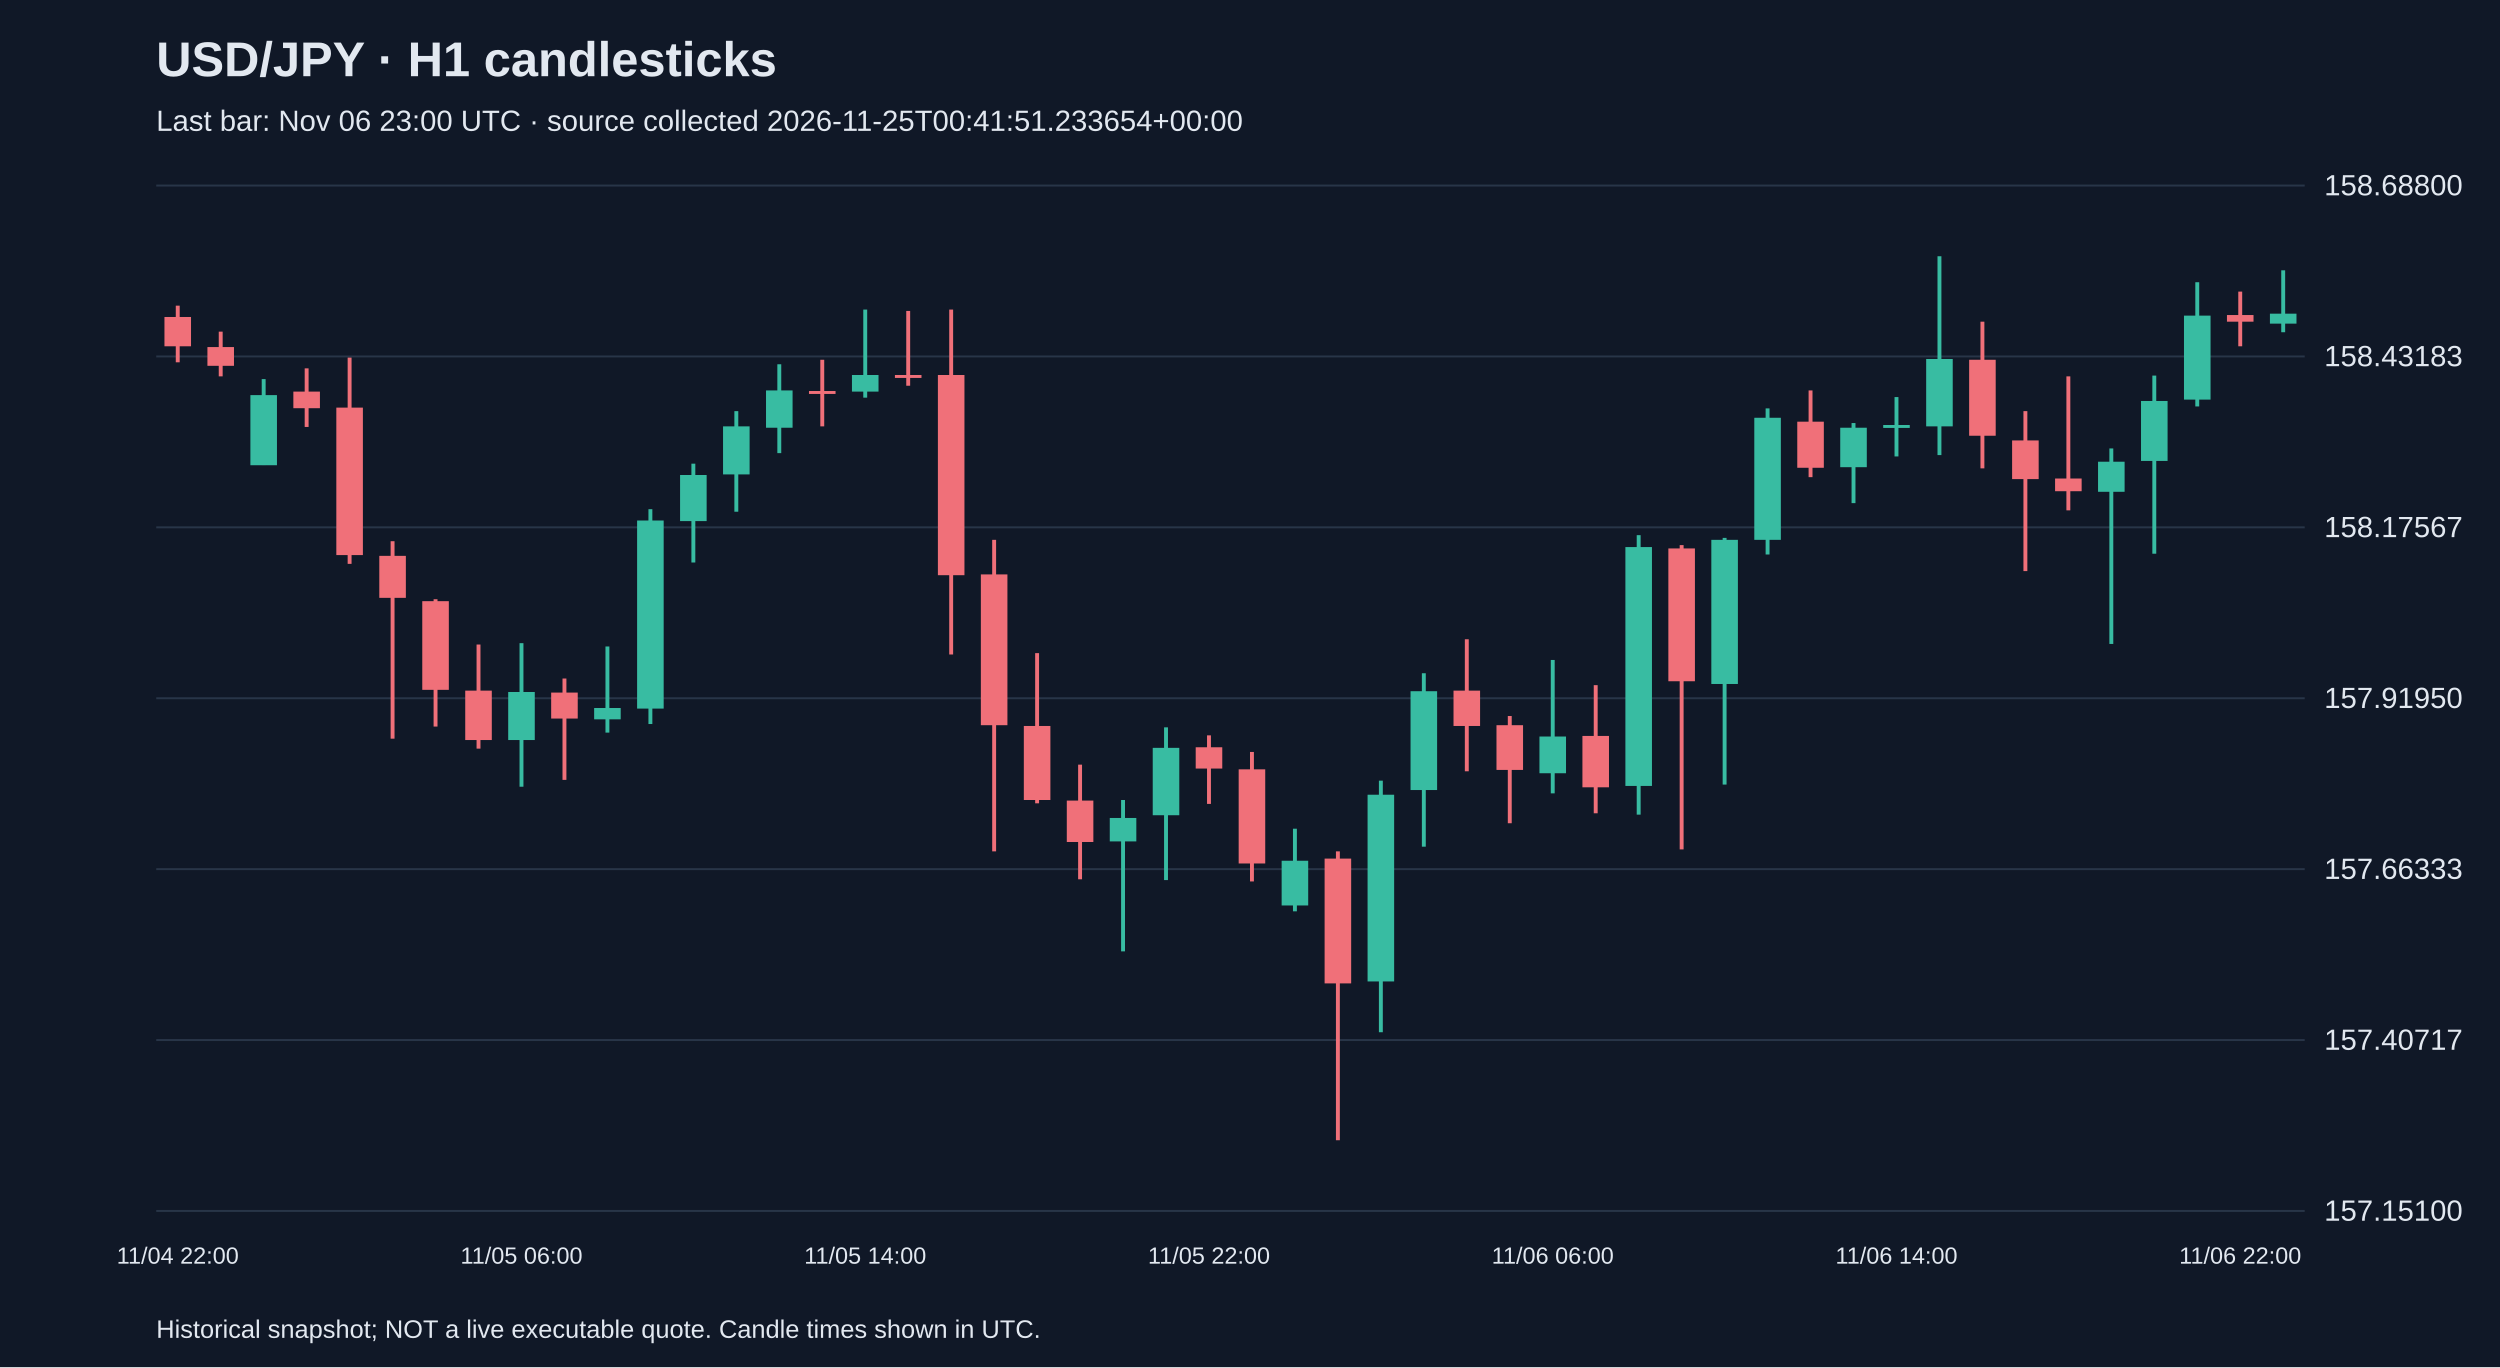
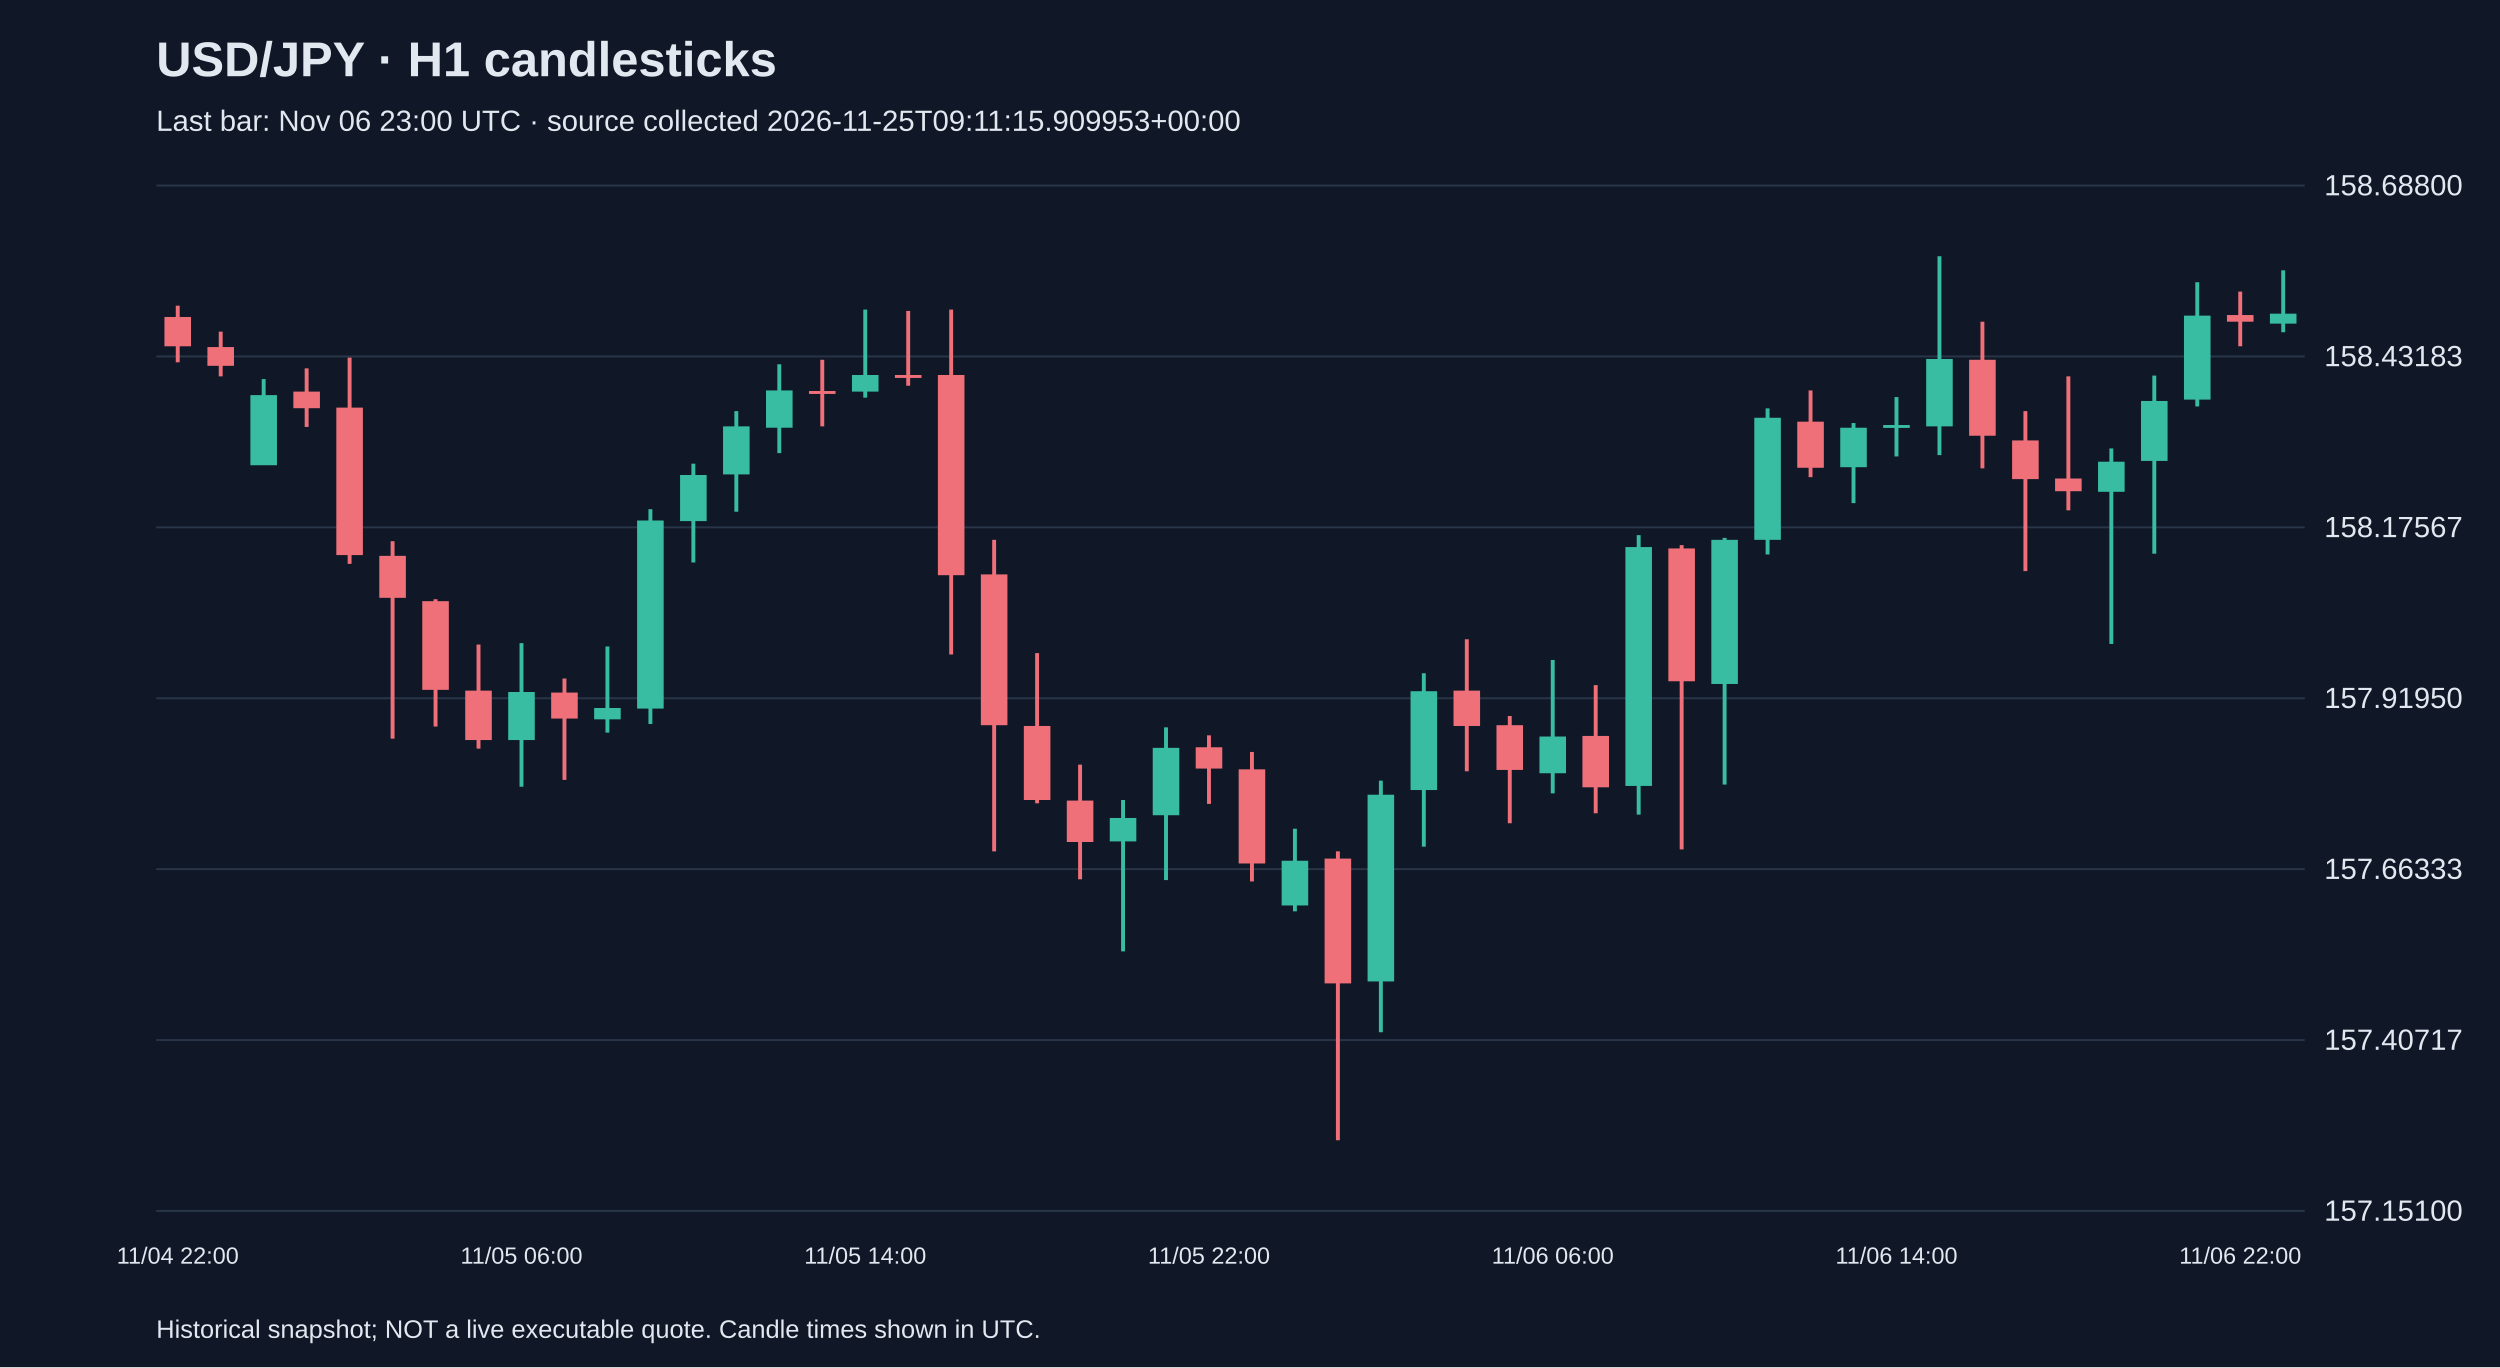
<svg xmlns="http://www.w3.org/2000/svg" viewBox="0 0 1280 700">
  <rect width="100%" height="100%" fill="#101827" />
  <style>text{font-family:Arial,sans-serif;fill:#e2e8f0}</style>
  <text x="80" y="39" font-size="25" font-weight="bold">USD/JPY · H1 candlesticks</text>
-   <text x="80" y="67" font-size="15" fill="#a6b1c5">Last bar: Nov 06 23:00 UTC · source collected 2026-11-25T00:41:51.233654+00:00</text>
+   <text x="80" y="67" font-size="15" fill="#a6b1c5">Last bar: Nov 06 23:00 UTC · source collected 2026-11-25T09:11:15.909953+00:00</text>
  <line x1="80" y1="620.0" x2="1180" y2="620.0" stroke="#283548" />
  <text x="1190" y="625.0" font-size="15">157.15100</text>
  <line x1="80" y1="532.5" x2="1180" y2="532.5" stroke="#283548" />
  <text x="1190" y="537.5" font-size="15">157.40717</text>
  <line x1="80" y1="445.0" x2="1180" y2="445.0" stroke="#283548" />
  <text x="1190" y="450.0" font-size="15">157.66333</text>
  <line x1="80" y1="357.5" x2="1180" y2="357.5" stroke="#283548" />
  <text x="1190" y="362.5" font-size="15">157.91950</text>
  <line x1="80" y1="270.0" x2="1180" y2="270.0" stroke="#283548" />
  <text x="1190" y="275.0" font-size="15">158.17567</text>
  <line x1="80" y1="182.5" x2="1180" y2="182.5" stroke="#283548" />
  <text x="1190" y="187.5" font-size="15">158.43183</text>
  <line x1="80" y1="95.0" x2="1180" y2="95.0" stroke="#283548" />
  <text x="1190" y="100.0" font-size="15">158.68800</text>
  <line x1="91.0" y1="156.5" x2="91.0" y2="185.5" stroke="#f07079" stroke-width="2" />
  <rect x="84.2" y="162.3" width="13.6" height="15.0" fill="#f07079" />
  <text x="91.0" y="647" text-anchor="middle" font-size="12">11/04 22:00</text>
  <line x1="113.0" y1="169.8" x2="113.0" y2="192.7" stroke="#f07079" stroke-width="2" />
  <rect x="106.2" y="177.7" width="13.6" height="9.6" fill="#f07079" />
  <line x1="135.0" y1="194.1" x2="135.0" y2="238.1" stroke="#38bca2" stroke-width="2" />
  <rect x="128.2" y="202.3" width="13.6" height="35.9" fill="#38bca2" />
  <line x1="157.0" y1="188.6" x2="157.0" y2="218.6" stroke="#f07079" stroke-width="2" />
  <rect x="150.2" y="200.5" width="13.6" height="8.5" fill="#f07079" />
  <line x1="179.0" y1="183.1" x2="179.0" y2="288.7" stroke="#f07079" stroke-width="2" />
  <rect x="172.2" y="208.7" width="13.6" height="75.5" fill="#f07079" />
  <line x1="201.0" y1="277.1" x2="201.0" y2="378.2" stroke="#f07079" stroke-width="2" />
  <rect x="194.2" y="284.6" width="13.6" height="21.5" fill="#f07079" />
  <line x1="223.0" y1="306.8" x2="223.0" y2="372.0" stroke="#f07079" stroke-width="2" />
  <rect x="216.2" y="307.8" width="13.6" height="45.4" fill="#f07079" />
  <line x1="245.0" y1="330.0" x2="245.0" y2="383.3" stroke="#f07079" stroke-width="2" />
  <rect x="238.2" y="353.6" width="13.6" height="25.3" fill="#f07079" />
  <line x1="267.0" y1="329.3" x2="267.0" y2="402.8" stroke="#38bca2" stroke-width="2" />
  <rect x="260.2" y="354.3" width="13.6" height="24.6" fill="#38bca2" />
  <text x="267.0" y="647" text-anchor="middle" font-size="12">11/05 06:00</text>
  <line x1="289.0" y1="347.4" x2="289.0" y2="399.3" stroke="#f07079" stroke-width="2" />
  <rect x="282.2" y="354.6" width="13.6" height="13.3" fill="#f07079" />
  <line x1="311.0" y1="331.0" x2="311.0" y2="375.1" stroke="#38bca2" stroke-width="2" />
  <rect x="304.2" y="362.5" width="13.6" height="5.8" fill="#38bca2" />
  <line x1="333.0" y1="260.7" x2="333.0" y2="370.7" stroke="#38bca2" stroke-width="2" />
  <rect x="326.2" y="266.5" width="13.6" height="96.3" fill="#38bca2" />
  <line x1="355.0" y1="237.4" x2="355.0" y2="288.0" stroke="#38bca2" stroke-width="2" />
  <rect x="348.2" y="243.2" width="13.6" height="23.6" fill="#38bca2" />
  <line x1="377.0" y1="210.5" x2="377.0" y2="262.0" stroke="#38bca2" stroke-width="2" />
  <rect x="370.2" y="218.3" width="13.6" height="24.6" fill="#38bca2" />
  <line x1="399.0" y1="186.5" x2="399.0" y2="232.0" stroke="#38bca2" stroke-width="2" />
  <rect x="392.2" y="199.9" width="13.6" height="19.1" fill="#38bca2" />
  <line x1="421.0" y1="184.2" x2="421.0" y2="218.3" stroke="#f07079" stroke-width="2" />
  <rect x="414.2" y="200.2" width="13.6" height="1.5" fill="#f07079" />
  <line x1="443.0" y1="158.5" x2="443.0" y2="203.6" stroke="#38bca2" stroke-width="2" />
  <rect x="436.2" y="192.0" width="13.6" height="8.5" fill="#38bca2" />
  <text x="443.0" y="647" text-anchor="middle" font-size="12">11/05 14:00</text>
  <line x1="465.0" y1="159.2" x2="465.0" y2="197.5" stroke="#f07079" stroke-width="2" />
  <rect x="458.2" y="192.0" width="13.6" height="1.5" fill="#f07079" />
  <line x1="487.0" y1="158.5" x2="487.0" y2="335.1" stroke="#f07079" stroke-width="2" />
  <rect x="480.2" y="192.0" width="13.6" height="102.5" fill="#f07079" />
  <line x1="509.0" y1="276.4" x2="509.0" y2="435.9" stroke="#f07079" stroke-width="2" />
  <rect x="502.2" y="294.1" width="13.6" height="77.2" fill="#f07079" />
  <line x1="531.0" y1="334.4" x2="531.0" y2="411.3" stroke="#f07079" stroke-width="2" />
  <rect x="524.2" y="371.7" width="13.6" height="37.9" fill="#f07079" />
  <line x1="553.0" y1="391.5" x2="553.0" y2="450.2" stroke="#f07079" stroke-width="2" />
  <rect x="546.2" y="409.9" width="13.6" height="21.2" fill="#f07079" />
  <line x1="575.0" y1="409.6" x2="575.0" y2="487.1" stroke="#38bca2" stroke-width="2" />
  <rect x="568.2" y="418.8" width="13.6" height="12.0" fill="#38bca2" />
  <line x1="597.0" y1="372.4" x2="597.0" y2="450.6" stroke="#38bca2" stroke-width="2" />
  <rect x="590.2" y="382.9" width="13.6" height="34.5" fill="#38bca2" />
  <line x1="619.0" y1="376.5" x2="619.0" y2="411.6" stroke="#f07079" stroke-width="2" />
  <rect x="612.2" y="382.6" width="13.6" height="10.9" fill="#f07079" />
  <text x="619.0" y="647" text-anchor="middle" font-size="12">11/05 22:00</text>
  <line x1="641.0" y1="385.0" x2="641.0" y2="451.3" stroke="#f07079" stroke-width="2" />
  <rect x="634.2" y="393.9" width="13.6" height="48.2" fill="#f07079" />
  <line x1="663.0" y1="424.3" x2="663.0" y2="466.6" stroke="#38bca2" stroke-width="2" />
  <rect x="656.2" y="440.7" width="13.6" height="22.9" fill="#38bca2" />
  <line x1="685.0" y1="435.9" x2="685.0" y2="583.8" stroke="#f07079" stroke-width="2" />
  <rect x="678.2" y="439.6" width="13.6" height="63.9" fill="#f07079" />
  <line x1="707.0" y1="399.7" x2="707.0" y2="528.5" stroke="#38bca2" stroke-width="2" />
  <rect x="700.2" y="406.9" width="13.6" height="95.6" fill="#38bca2" />
  <line x1="729.0" y1="344.7" x2="729.0" y2="433.5" stroke="#38bca2" stroke-width="2" />
  <rect x="722.2" y="353.9" width="13.6" height="50.6" fill="#38bca2" />
  <line x1="751.0" y1="327.3" x2="751.0" y2="394.9" stroke="#f07079" stroke-width="2" />
  <rect x="744.2" y="353.6" width="13.6" height="18.1" fill="#f07079" />
  <line x1="773.0" y1="366.6" x2="773.0" y2="421.5" stroke="#f07079" stroke-width="2" />
  <rect x="766.2" y="371.3" width="13.6" height="22.9" fill="#f07079" />
  <line x1="795.0" y1="337.9" x2="795.0" y2="406.2" stroke="#38bca2" stroke-width="2" />
  <rect x="788.2" y="377.1" width="13.6" height="18.8" fill="#38bca2" />
  <text x="795.0" y="647" text-anchor="middle" font-size="12">11/06 06:00</text>
  <line x1="817.0" y1="350.8" x2="817.0" y2="416.4" stroke="#f07079" stroke-width="2" />
  <rect x="810.2" y="376.8" width="13.6" height="26.3" fill="#f07079" />
  <line x1="839.0" y1="274.0" x2="839.0" y2="417.1" stroke="#38bca2" stroke-width="2" />
  <rect x="832.2" y="280.1" width="13.6" height="122.3" fill="#38bca2" />
  <line x1="861.0" y1="279.1" x2="861.0" y2="434.9" stroke="#f07079" stroke-width="2" />
  <rect x="854.2" y="280.8" width="13.6" height="68.0" fill="#f07079" />
  <line x1="883.0" y1="275.4" x2="883.0" y2="401.7" stroke="#38bca2" stroke-width="2" />
  <rect x="876.2" y="276.4" width="13.6" height="73.8" fill="#38bca2" />
  <line x1="905.0" y1="209.1" x2="905.0" y2="283.9" stroke="#38bca2" stroke-width="2" />
  <rect x="898.2" y="213.9" width="13.6" height="62.5" fill="#38bca2" />
  <line x1="927.0" y1="199.9" x2="927.0" y2="244.3" stroke="#f07079" stroke-width="2" />
  <rect x="920.2" y="215.9" width="13.6" height="23.6" fill="#f07079" />
  <line x1="949.0" y1="216.6" x2="949.0" y2="257.6" stroke="#38bca2" stroke-width="2" />
  <rect x="942.2" y="219.0" width="13.6" height="20.2" fill="#38bca2" />
  <line x1="971.0" y1="203.3" x2="971.0" y2="233.7" stroke="#38bca2" stroke-width="2" />
  <rect x="964.2" y="217.6" width="13.6" height="1.5" fill="#38bca2" />
  <text x="971.0" y="647" text-anchor="middle" font-size="12">11/06 14:00</text>
  <line x1="993.0" y1="131.2" x2="993.0" y2="233.0" stroke="#38bca2" stroke-width="2" />
  <rect x="986.2" y="183.8" width="13.6" height="34.5" fill="#38bca2" />
  <line x1="1015.0" y1="164.7" x2="1015.0" y2="239.8" stroke="#f07079" stroke-width="2" />
  <rect x="1008.2" y="184.2" width="13.6" height="38.9" fill="#f07079" />
  <line x1="1037.0" y1="210.5" x2="1037.0" y2="292.4" stroke="#f07079" stroke-width="2" />
  <rect x="1030.2" y="225.5" width="13.6" height="19.8" fill="#f07079" />
  <line x1="1059.0" y1="192.7" x2="1059.0" y2="261.3" stroke="#f07079" stroke-width="2" />
  <rect x="1052.2" y="245.0" width="13.6" height="6.5" fill="#f07079" />
  <line x1="1081.0" y1="229.6" x2="1081.0" y2="329.7" stroke="#38bca2" stroke-width="2" />
  <rect x="1074.2" y="236.4" width="13.6" height="15.4" fill="#38bca2" />
  <line x1="1103.0" y1="192.3" x2="1103.0" y2="283.5" stroke="#38bca2" stroke-width="2" />
  <rect x="1096.2" y="205.3" width="13.6" height="30.7" fill="#38bca2" />
  <line x1="1125.0" y1="144.5" x2="1125.0" y2="208.1" stroke="#38bca2" stroke-width="2" />
  <rect x="1118.2" y="161.6" width="13.6" height="43.0" fill="#38bca2" />
  <line x1="1147.0" y1="149.3" x2="1147.0" y2="177.3" stroke="#f07079" stroke-width="2" />
  <rect x="1140.2" y="161.3" width="13.6" height="3.4" fill="#f07079" />
  <text x="1147.0" y="647" text-anchor="middle" font-size="12">11/06 22:00</text>
  <line x1="1169.0" y1="138.4" x2="1169.0" y2="170.1" stroke="#38bca2" stroke-width="2" />
  <rect x="1162.2" y="160.6" width="13.6" height="5.1" fill="#38bca2" />
  <text x="80" y="685" font-size="13">Historical snapshot; NOT a live executable quote. Candle times shown in UTC.</text>
</svg>
